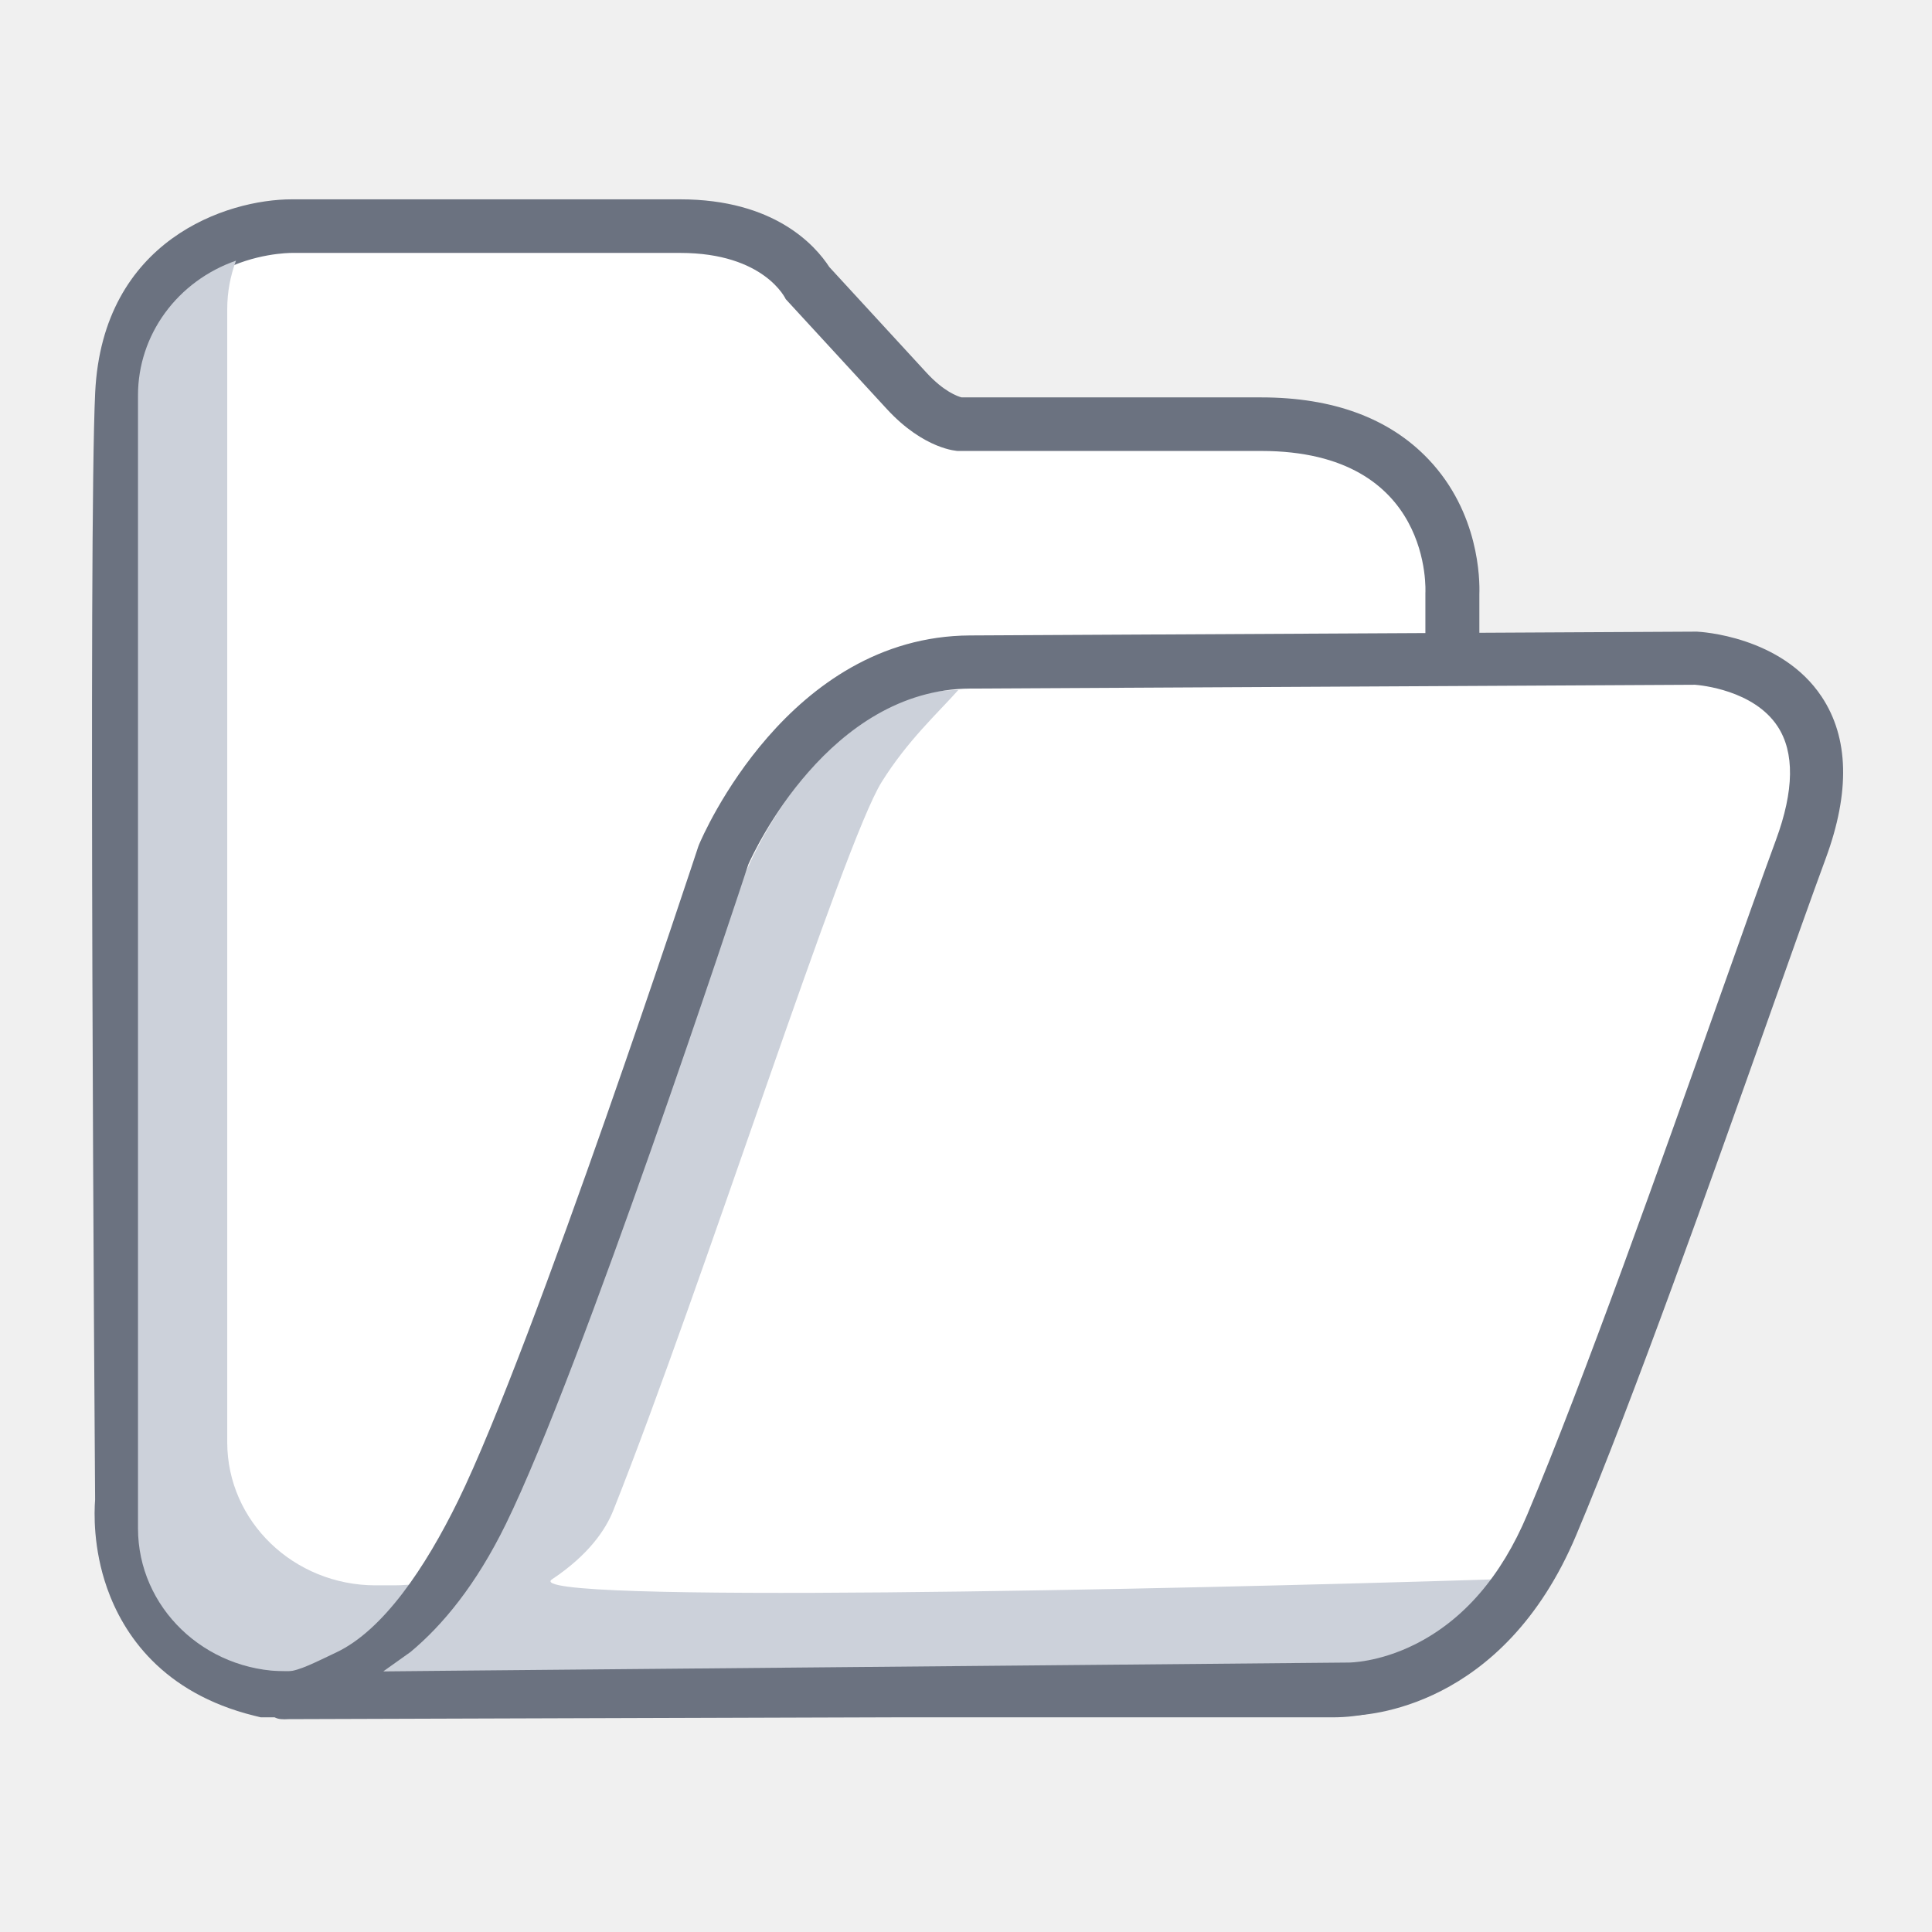
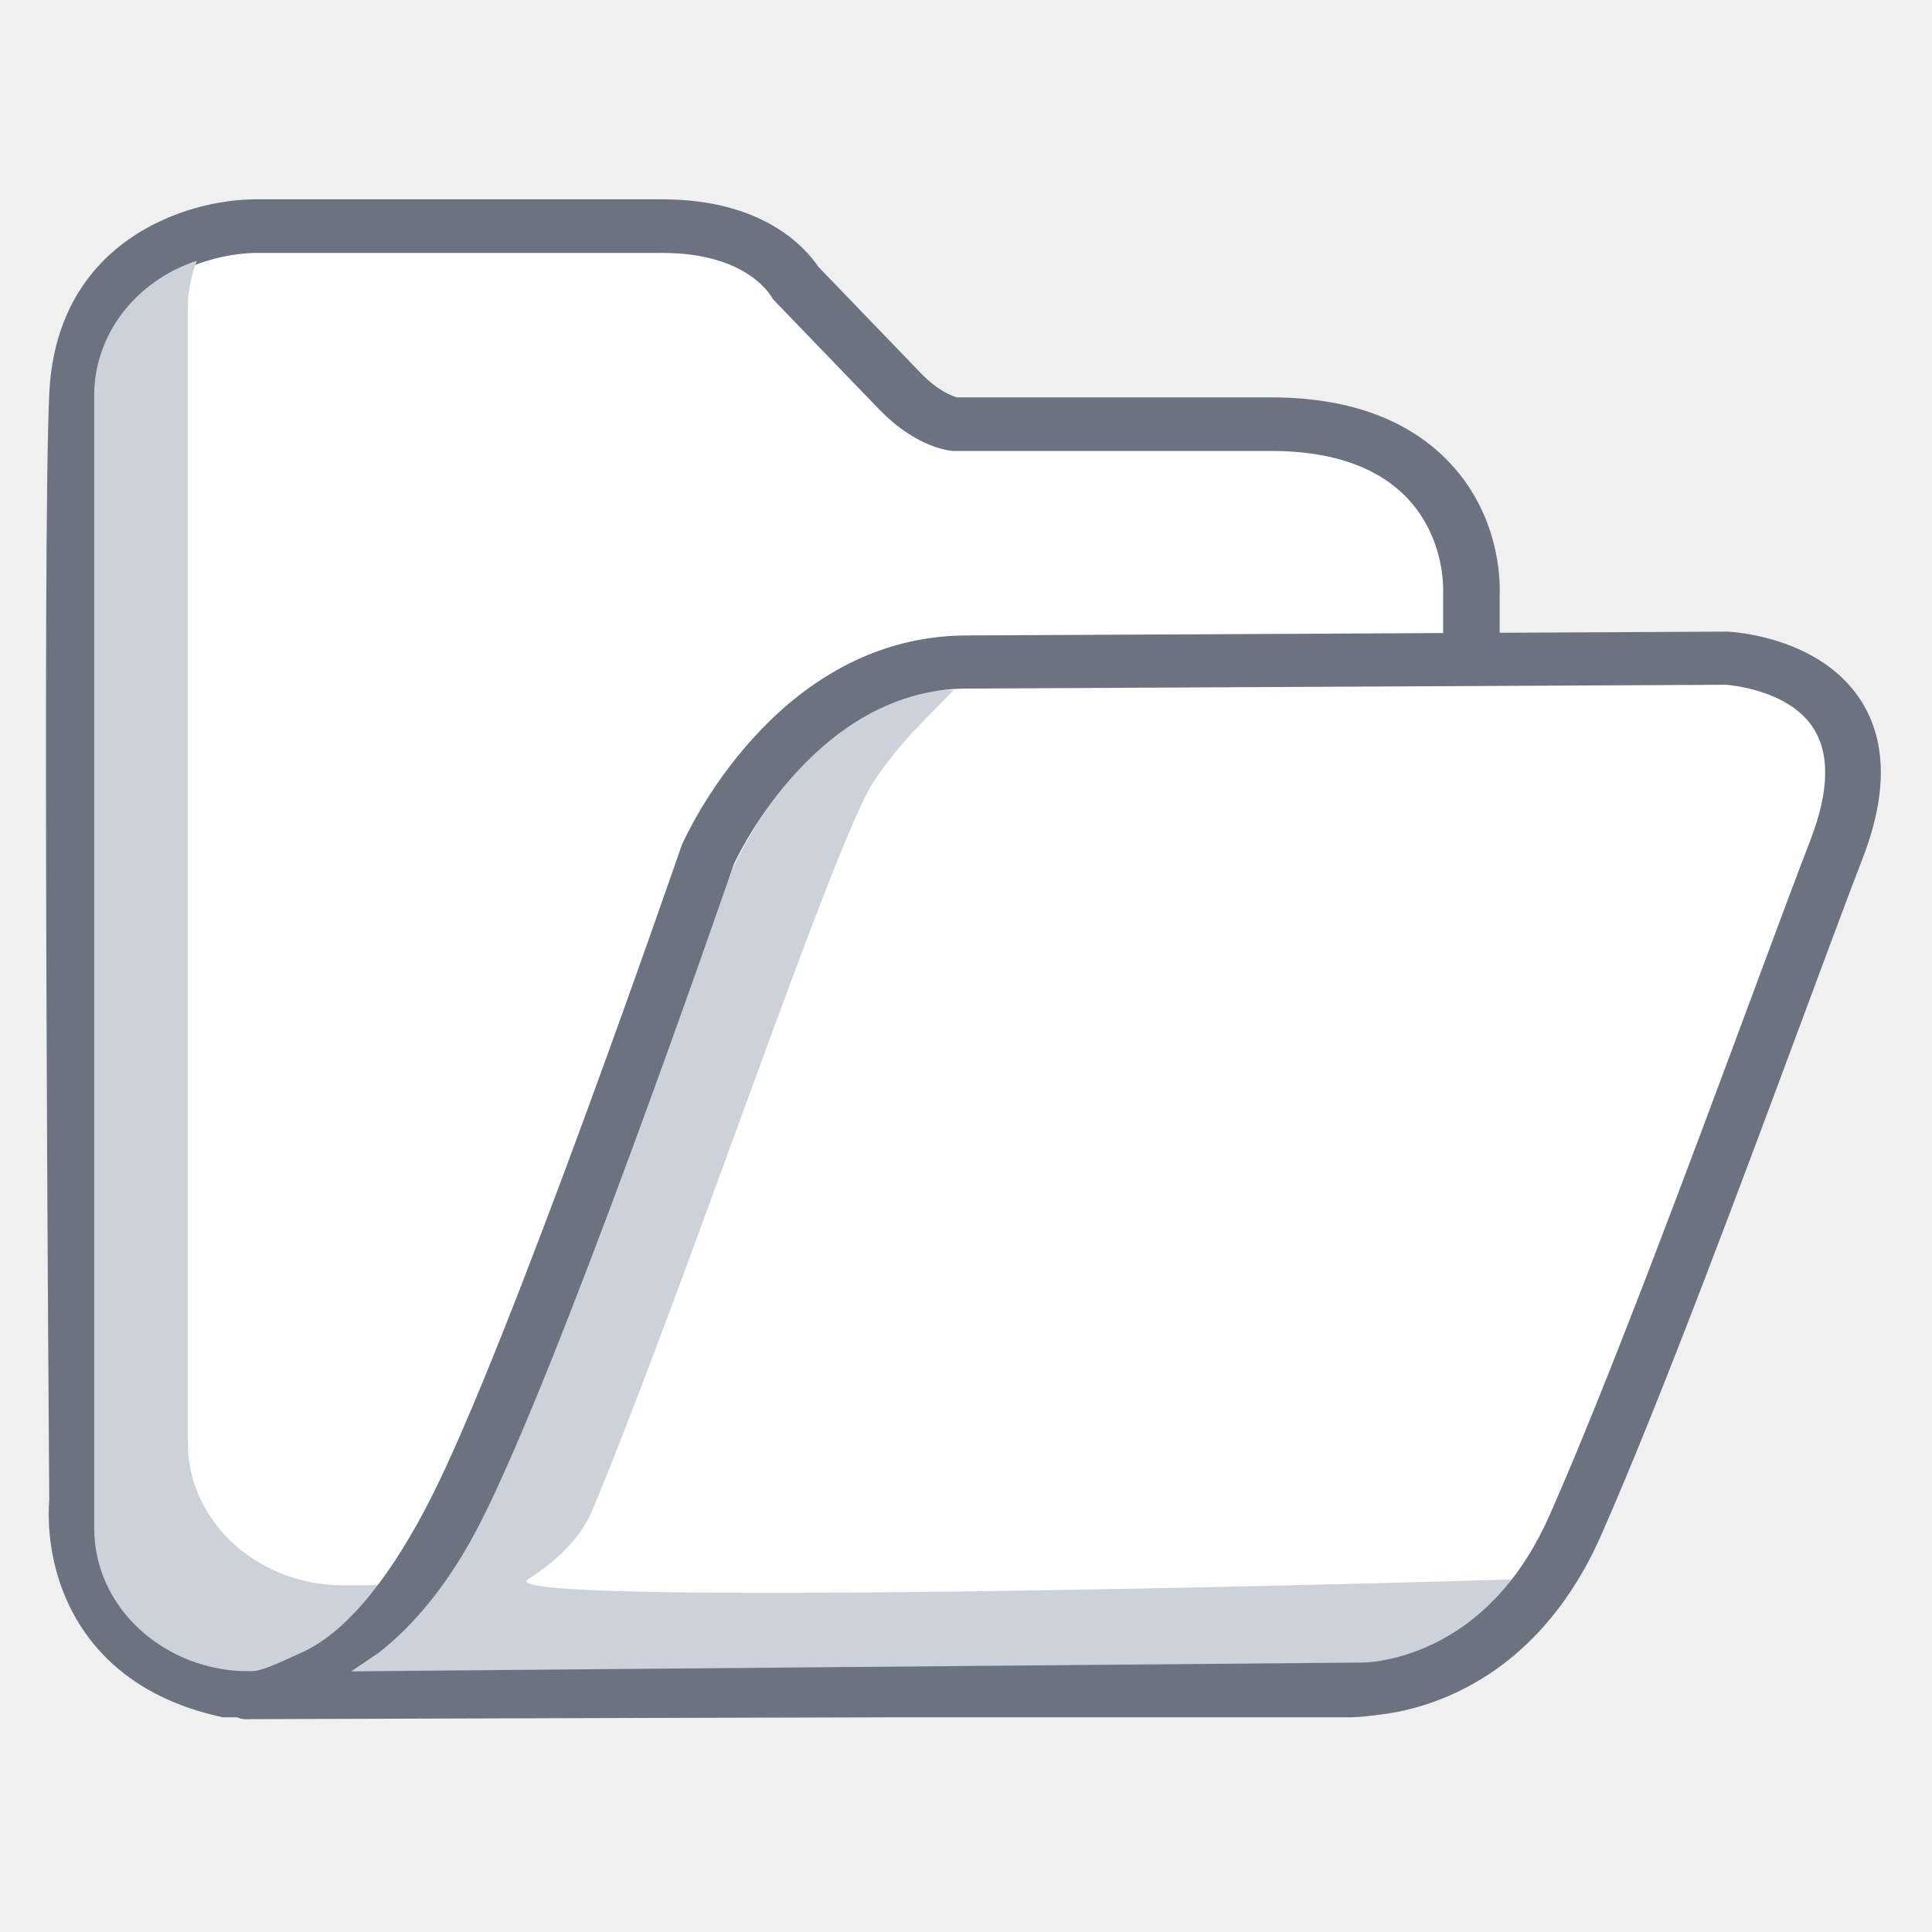
<svg xmlns="http://www.w3.org/2000/svg" viewBox="0 0 126 126" fill="none">
-   <path d="M17.226 110.259L17.017 110.208C11.744 108.903 9.555 105.569 8.649 103.001C7.802 100.604 7.919 98.43 7.966 97.878C7.94 94.248 7.52 34.905 7.968 25.677C8.238 20.108 11.162 17.426 13.565 16.157C16.097 14.822 18.561 14.754 19.03 14.754H44.364C47.032 14.754 49.233 15.376 50.914 16.602C51.904 17.324 52.441 18.074 52.688 18.493L59.129 25.495C60.861 27.377 62.306 27.638 62.539 27.669H82.25C86.446 27.669 89.687 28.845 91.888 31.163C94.774 34.206 94.744 38.135 94.72 38.717V97.813C94.901 98.966 95.57 104.416 92.728 107.771C91.348 109.399 89.337 110.259 86.911 110.259H17.226Z" fill="white" />
-   <path d="M19.03 16.495H19.046H44.364C49.871 16.495 51.244 19.51 51.244 19.51C51.244 19.51 55.377 24.002 57.829 26.667C60.281 29.333 62.461 29.41 62.461 29.41H82.25C93.521 29.41 92.96 38.676 92.96 38.676V97.951C92.96 97.951 94.806 108.507 86.91 108.507H17.441C8.707 106.348 9.726 97.951 9.726 97.951C9.726 97.951 9.27 35.132 9.726 25.756C10.169 16.607 18.619 16.495 19.03 16.495ZM19.03 13C14.806 13 6.694 15.63 6.208 25.586C5.76 34.801 6.17 93.456 6.203 97.804C6.14 98.615 6.065 100.966 6.985 103.575C8.036 106.548 10.554 110.406 16.589 111.897L17.009 112H86.91C90.653 112 92.871 110.308 94.074 108.89C97.284 105.101 96.705 99.246 96.48 97.68V38.75C96.513 37.811 96.475 33.447 93.169 29.962C90.623 27.278 86.95 25.917 82.25 25.917H62.712C62.447 25.847 61.553 25.535 60.429 24.312L54.086 17.415C53.175 16.013 50.514 13 44.361 13H19.03Z" fill="#6B7280" />
-   <path d="M58.787 45.766L38.737 97.46C38.737 97.46 38.04 99.642 33.833 103.095L96.743 103.414C96.743 103.414 93.76 108.438 86.376 108.619C78.533 108.811 24.801 107.673 24.801 107.673C24.801 107.673 31.407 105.898 47.929 56.372C47.929 56.372 51.4 47.781 58.787 45.766Z" fill="#CCD1DA" />
-   <path d="M25.721 103.392H24.489C19.153 103.387 14.828 99.218 14.82 94.076V20.157C14.82 19.081 15.013 18.012 15.392 17C13.52 17.651 11.904 18.842 10.76 20.41C9.616 21.978 9.002 23.848 9 25.765V99.684C9.005 104.828 13.331 108.995 18.669 109H19.901C21.89 109 23.832 108.405 25.458 107.303C27.087 106.202 28.323 104.641 29 102.839C27.948 103.204 26.838 103.392 25.721 103.392Z" fill="#CCD1DA" />
-   <path d="M17.759 109.374C17.759 109.374 25.63 110.489 31.433 98.643C36.475 88.354 47.186 55.757 47.186 55.757C47.186 55.757 52.428 43.235 63.268 43.178C74.108 43.121 110.594 42.93 110.594 42.93C110.594 42.93 121.859 43.423 117.447 55.389C114.188 64.231 106.363 87.193 101.204 99.449C96.616 110.348 87.953 110.165 87.953 110.165L17.759 109.377L17.759 109.374Z" fill="white" />
-   <path d="M57.5 51C59.197 48.285 61.166 46.5 62.5 45C55.3 45 49.921 53 48 58.5C44.333 69 35.8 91.7 33 98.5C30.2 105.3 26 108.5 24.5 109C39.667 109 73.076 108.336 82 109.5C93.5 111 96.167 104.5 97.5 103C76.167 103.667 33.6 104.6 36 103C38.4 101.4 39.5 99.757 40 98.5C45.833 83.833 55 55 57.5 51Z" fill="#CCD1DA" />
-   <path d="M88.007 111.893C87.963 111.894 87.933 111.894 87.917 111.894L18.825 112.118C18.072 112.159 17.601 112.099 17.515 111.088L17.515 109L18.825 109C19.527 108.95 20.578 108.409 21.932 107.766C24.992 106.319 27.736 102.245 29.875 97.877C34.805 87.813 45.432 55.538 45.539 55.213L45.587 55.086C45.819 54.532 51.408 41.504 63.257 41.442L110.624 41.194L110.666 41.194C110.89 41.204 116.174 41.479 118.802 45.434C120.577 48.104 120.667 51.654 119.07 55.984C118.157 58.46 116.882 62.056 115.405 66.222C111.658 76.79 106.525 91.263 102.797 100.116C98.006 111.497 89.058 111.888 88.002 111.893L88.007 111.893ZM25 109L87.972 108.427C88 108.426 89.906 108.426 92.269 107.248C95.435 105.669 97.905 102.818 99.607 98.771C103.297 90.008 108.409 75.591 112.142 65.062C113.622 60.887 114.901 57.282 115.821 54.785C117.01 51.559 117.045 49.065 115.928 47.368C114.372 45.007 110.92 44.687 110.543 44.659L63.278 44.907C54.073 44.955 49.188 55.518 48.806 56.373C48.095 58.535 37.951 89.273 32.987 99.402C31.049 103.358 28.871 105.992 26.771 107.739L25 109Z" fill="#6B7280" />
+   <path d="M14.762 110.259L14.543 110.208C9.018 108.903 6.724 105.569 5.775 103.001C4.888 100.604 5.011 98.43 5.06 97.878C5.033 94.248 4.593 34.905 5.062 25.677C5.345 20.108 8.409 17.426 10.926 16.157C13.579 14.822 16.161 14.754 16.653 14.754H43.198C45.993 14.754 48.3 15.376 50.06 16.602C51.098 17.324 51.661 18.074 51.919 18.493L58.669 25.495C60.483 27.377 61.998 27.638 62.241 27.669H82.895C87.291 27.669 90.687 28.845 92.993 31.163C96.017 34.206 95.986 38.135 95.961 38.717V97.813C96.15 98.966 96.851 104.416 93.873 107.771C92.428 109.399 90.32 110.259 87.778 110.259H14.762Z" fill="white" />
+   <path d="M16.653 16.495H16.67H43.198C48.968 16.495 50.407 19.51 50.407 19.51C50.407 19.51 54.737 24.002 57.306 26.667C59.876 29.333 62.16 29.41 62.16 29.41H82.895C94.704 29.41 94.117 38.676 94.117 38.676V97.951C94.117 97.951 96.052 108.507 87.778 108.507H14.988C5.837 106.348 6.904 97.951 6.904 97.951C6.904 97.951 6.427 35.132 6.904 25.756C7.368 16.607 16.222 16.495 16.653 16.495ZM16.653 13C12.227 13 3.727 15.63 3.218 25.586C2.748 34.801 3.179 93.456 3.213 97.804C3.147 98.615 3.068 100.966 4.032 103.575C5.133 106.548 7.772 110.406 14.096 111.897L14.536 112H87.778C91.7 112 94.023 110.308 95.285 108.89C98.648 105.101 98.041 99.246 97.805 97.68V38.75C97.839 37.811 97.8 33.447 94.335 29.962C91.668 27.278 87.82 25.917 82.895 25.917H62.423C62.145 25.847 61.208 25.535 60.031 24.312L53.385 17.415C52.431 16.013 49.642 13 43.195 13H16.653Z" fill="#6B7280" />
+   <path d="M58.31 45.766L37.302 97.46C37.302 97.46 36.572 99.642 32.163 103.095L98.081 103.414C98.081 103.414 94.955 108.438 87.218 108.619C79 108.811 22.699 107.673 22.699 107.673C22.699 107.673 29.621 105.898 46.933 56.372C46.933 56.372 50.569 47.781 58.31 45.766Z" fill="#CCD1DA" />
+   <path d="M23.664 103.392H22.373C16.782 103.387 12.25 99.218 12.242 94.076V20.157C12.242 19.081 12.444 18.012 12.841 17C10.88 17.651 9.186 18.842 7.988 20.41C6.789 21.978 6.146 23.848 6.144 25.765V99.684C6.149 104.828 10.681 108.995 16.275 109H17.565C19.649 109 21.685 108.405 23.388 107.303C25.095 106.202 26.39 104.641 27.1 102.839C25.998 103.204 24.835 103.392 23.664 103.392Z" fill="#CCD1DA" />
+   <path d="M15.322 109.374C15.322 109.374 23.569 110.489 29.649 98.643C34.932 88.354 46.155 55.757 46.155 55.757C46.155 55.757 51.648 43.235 63.006 43.178C74.364 43.121 112.594 42.93 112.594 42.93C112.594 42.93 124.398 43.423 119.775 55.389C116.36 64.231 108.161 87.193 102.756 99.449C97.948 110.348 88.871 110.165 88.871 110.165L15.322 109.377L15.322 109.374Z" fill="white" />
+   <path d="M56.962 51C58.74 48.285 60.804 46.5 62.201 45C54.657 45 49.021 53 47.008 58.5C43.166 69 34.225 91.7 31.291 98.5C28.357 105.3 23.956 108.5 22.385 109C38.276 109 73.282 108.336 82.633 109.5C94.683 111 97.477 104.5 98.874 103C76.521 103.667 31.92 104.6 34.434 103C36.949 101.4 38.102 99.757 38.626 98.5C44.738 83.833 54.343 55 56.962 51Z" fill="#CCD1DA" />
+   <path d="M88.927 111.893C88.881 111.894 88.85 111.894 88.832 111.894L16.439 112.118C15.65 112.159 15.156 112.099 15.065 111.088L15.065 109L16.439 109C17.174 108.95 18.274 108.409 19.694 107.766C22.9 106.319 25.775 102.245 28.016 97.877C33.182 87.813 44.317 55.538 44.429 55.213L44.479 55.086C44.723 54.532 50.579 41.504 62.994 41.442L112.626 41.194L112.669 41.194C112.904 41.204 118.441 41.479 121.195 45.434C123.054 48.104 123.148 51.654 121.475 55.984C120.518 58.46 119.183 62.056 117.635 66.222C113.709 76.79 108.331 91.263 104.425 100.116C99.404 111.497 90.028 111.888 88.922 111.893L88.927 111.893ZM22.908 109L88.891 108.427C88.92 108.426 90.917 108.426 93.394 107.248C96.71 105.669 99.299 102.818 101.082 98.771C104.948 90.008 110.305 75.591 114.216 65.062C115.766 60.887 117.107 57.282 118.071 54.785C119.316 51.559 119.354 49.065 118.183 47.368C116.553 45.007 112.935 44.687 112.541 44.659L63.016 44.907C53.371 44.955 48.252 55.518 47.853 56.373C47.107 58.535 36.479 89.273 31.278 99.402C29.247 103.358 26.965 105.992 24.764 107.739L22.908 109Z" fill="#6B7280" />
</svg>
